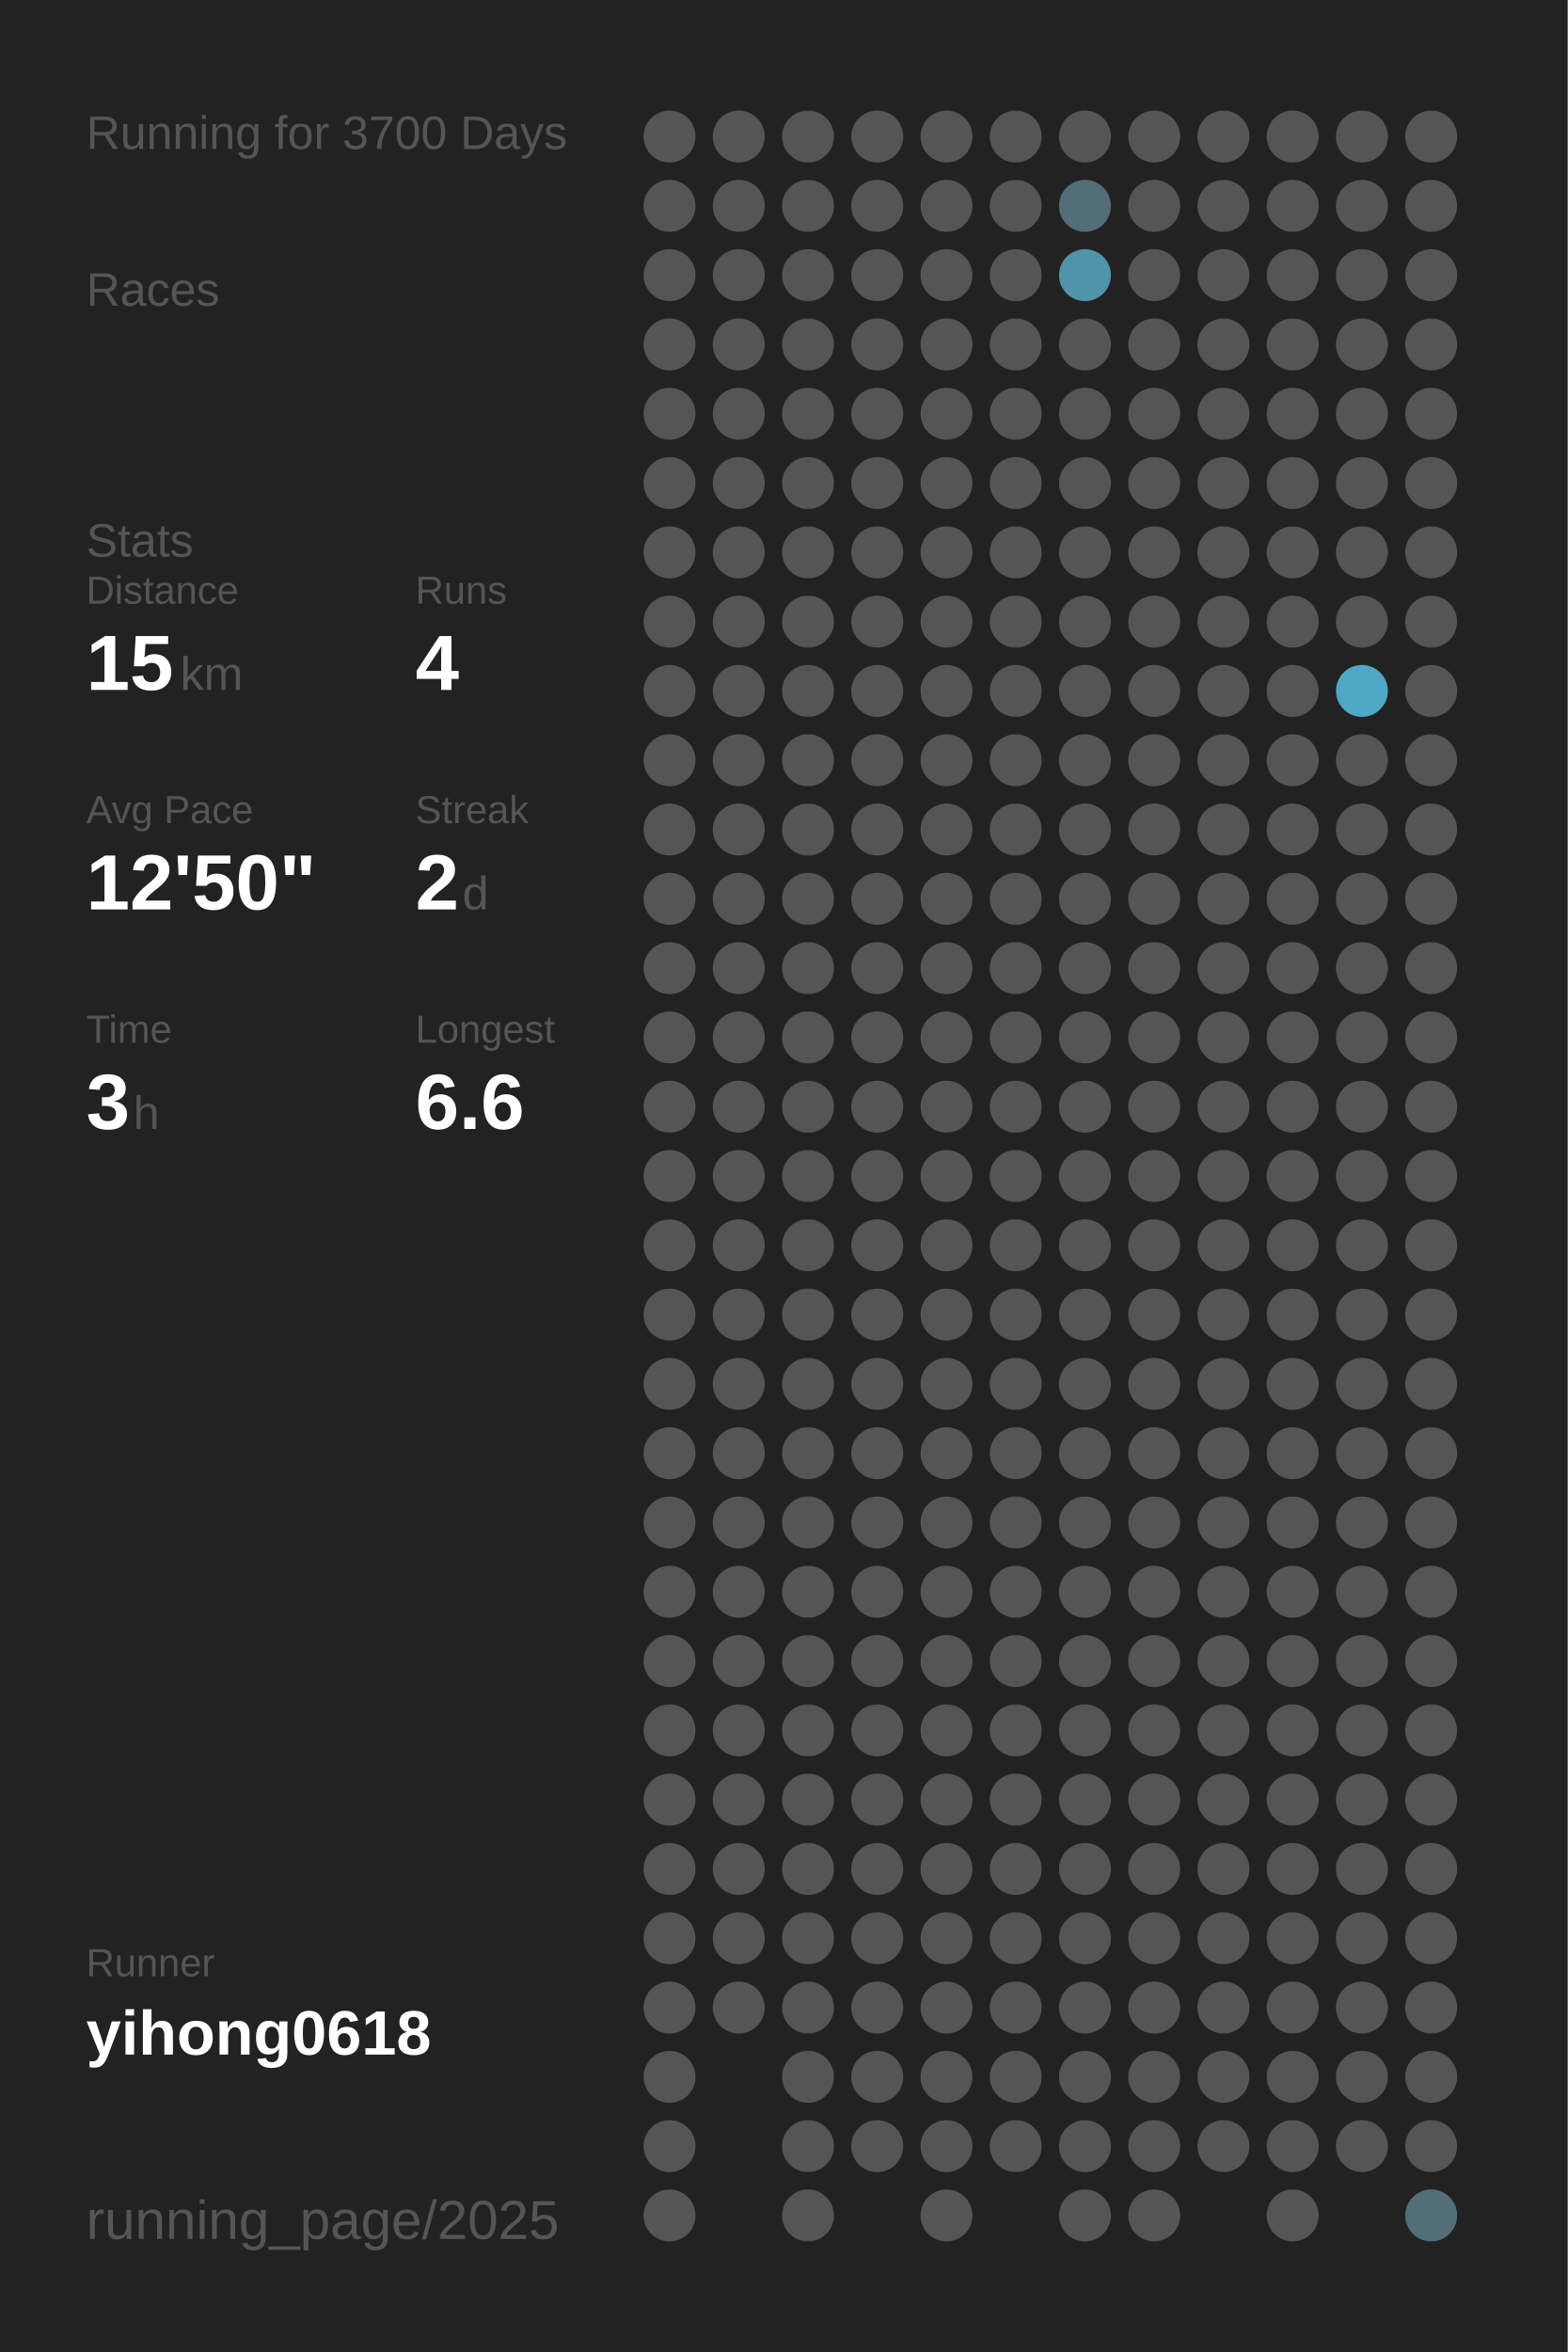
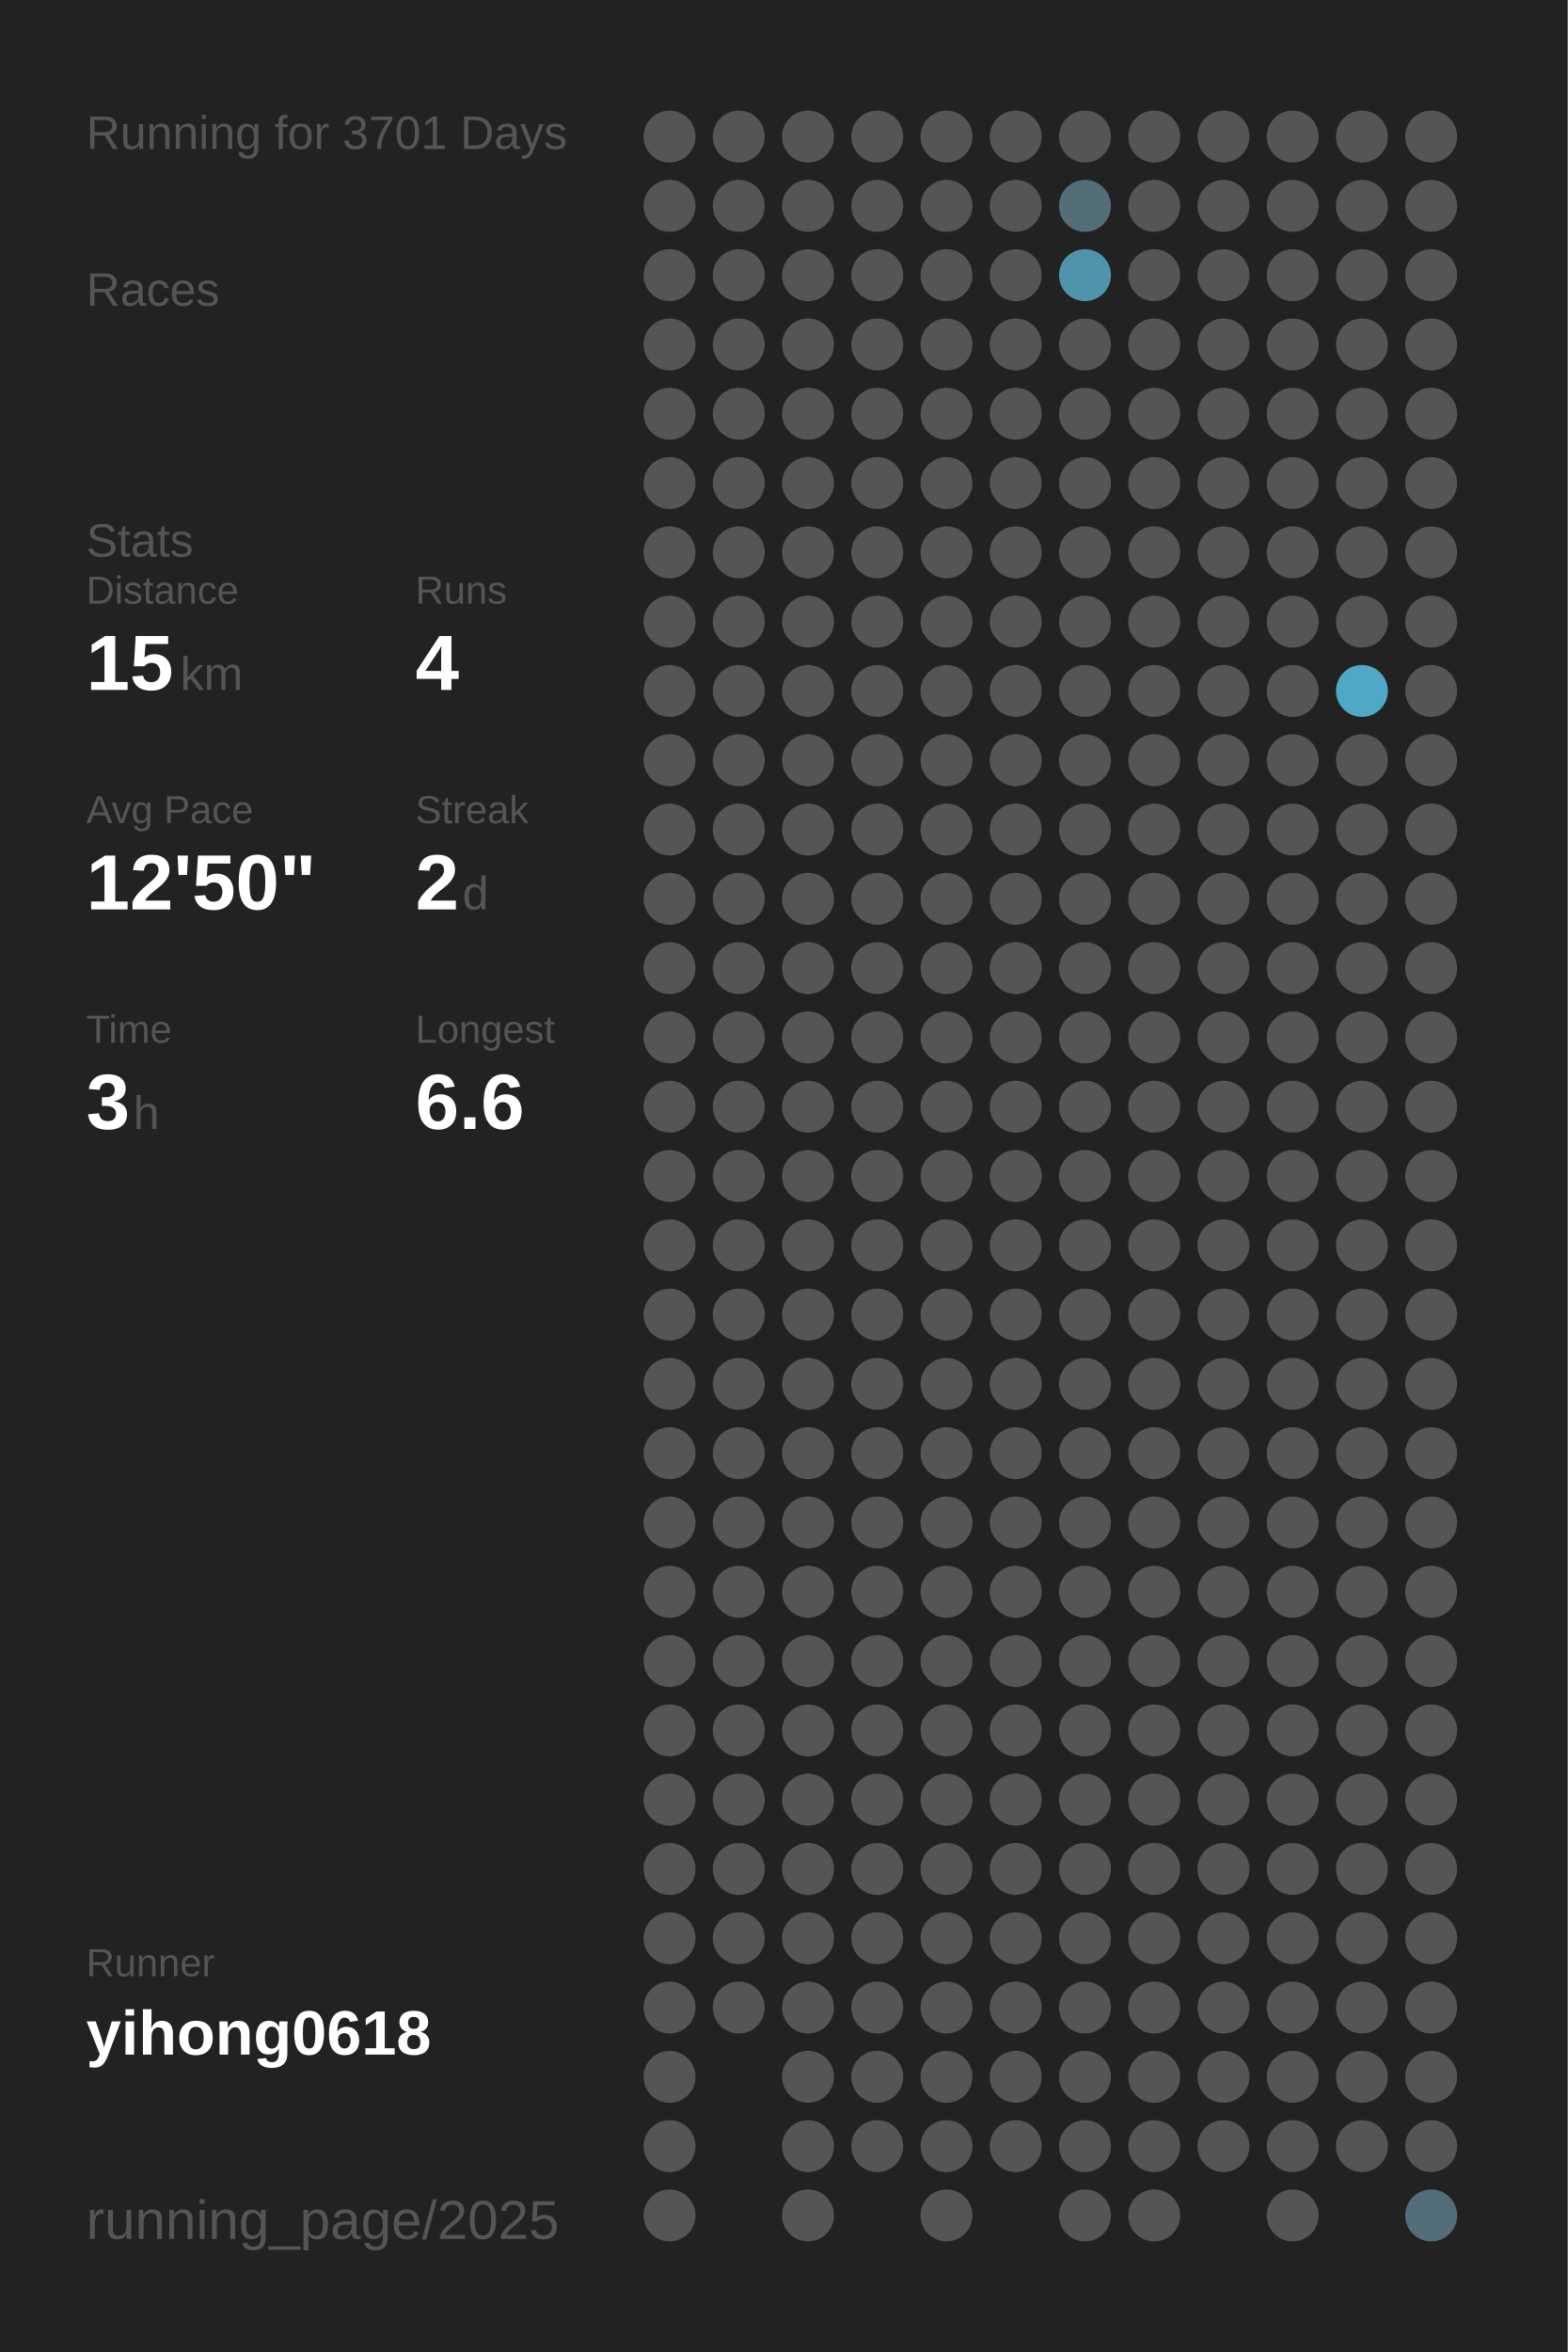
<svg xmlns="http://www.w3.org/2000/svg" baseProfile="full" height="300mm" version="1.1" viewBox="0,0,200,300" width="200mm">
  <defs />
  <rect fill="#222222" height="300" width="200" x="0" y="0" />
-   <text fill="#555555" style="font-size:6px; font-family:Arial;" x="11" y="19">Running for 3700 Days</text>
+   <text fill="#555555" style="font-size:6px; font-family:Arial;" x="11" y="19">Running for 3701 Days</text>
  <text fill="#555555" style="font-size:6px; font-family:Arial;" x="11" y="39">Races</text>
  <text fill="#555555" style="font-size:6px; font-family:Arial;" x="11" y="71">Stats</text>
  <text fill="#555555" style="font-size:5px; font-family:Arial;" x="11" y="77">Distance</text>
  <text fill="#FFFFFF" style="font-size:10px; font-family:Arial; font-weight:bold;" x="11" y="88">15</text>
  <text fill="#555555" style="font-size:6px; font-family:Arial;" x="23" y="88">km</text>
  <text fill="#555555" style="font-size:5px; font-family:Arial;" x="53" y="77">Runs</text>
  <text fill="#FFFFFF" style="font-size:10px; font-family:Arial; font-weight:bold;" x="53" y="88">4</text>
  <text fill="#555555" style="font-size:5px; font-family:Arial;" x="11" y="105">Avg Pace</text>
  <text fill="#FFFFFF" style="font-size:10px; font-family:Arial; font-weight:bold;" x="11" y="116">12'50"</text>
  <text fill="#555555" style="font-size:5px; font-family:Arial;" x="53" y="105">Streak</text>
  <text fill="#FFFFFF" style="font-size:10px; font-family:Arial; font-weight:bold;" x="53" y="116">2</text>
  <text fill="#555555" style="font-size:6px; font-family:Arial;" x="59" y="116">d</text>
  <text fill="#555555" style="font-size:5px; font-family:Arial;" x="11" y="133">Time</text>
  <text fill="#FFFFFF" style="font-size:10px; font-family:Arial; font-weight:bold;" x="11" y="144">3</text>
  <text fill="#555555" style="font-size:6px; font-family:Arial;" x="17" y="144">h</text>
  <text fill="#555555" style="font-size:5px; font-family:Arial;" x="53" y="133">Longest</text>
  <text fill="#FFFFFF" style="font-size:10px; font-family:Arial; font-weight:bold;" x="53" y="144">6.6</text>
  <text fill="#555555" style="font-size:5px; font-family:Arial;" x="11" y="252.065">Runner</text>
  <text fill="#FFFFFF" style="font-size:8px; font-family:Arial; font-weight:bold;" x="11" y="262.065">yihong0618</text>
  <text fill="#555555" style="font-size:7px; font-family:Arial;" x="11" y="285.581">running_page/2025</text>
  <circle cx="85.417" cy="17.419" fill="#555555" r="3.312" />
  <circle cx="85.417" cy="26.258" fill="#555555" r="3.312" />
  <circle cx="85.417" cy="35.097" fill="#555555" r="3.312" />
  <circle cx="85.417" cy="43.935" fill="#555555" r="3.312" />
  <circle cx="85.417" cy="52.774" fill="#555555" r="3.312" />
  <circle cx="85.417" cy="61.613" fill="#555555" r="3.312" />
  <circle cx="85.417" cy="70.452" fill="#555555" r="3.312" />
  <circle cx="85.417" cy="79.29" fill="#555555" r="3.312" />
  <circle cx="85.417" cy="88.129" fill="#555555" r="3.312" />
  <circle cx="85.417" cy="96.968" fill="#555555" r="3.312" />
  <circle cx="85.417" cy="105.806" fill="#555555" r="3.312" />
  <circle cx="85.417" cy="114.645" fill="#555555" r="3.312" />
  <circle cx="85.417" cy="123.484" fill="#555555" r="3.312" />
  <circle cx="85.417" cy="132.323" fill="#555555" r="3.312" />
  <circle cx="85.417" cy="141.161" fill="#555555" r="3.312" />
  <circle cx="85.417" cy="150" fill="#555555" r="3.312" />
  <circle cx="85.417" cy="158.839" fill="#555555" r="3.312" />
  <circle cx="85.417" cy="167.677" fill="#555555" r="3.312" />
  <circle cx="85.417" cy="176.516" fill="#555555" r="3.312" />
  <circle cx="85.417" cy="185.355" fill="#555555" r="3.312" />
  <circle cx="85.417" cy="194.194" fill="#555555" r="3.312" />
  <circle cx="85.417" cy="203.032" fill="#555555" r="3.312" />
  <circle cx="85.417" cy="211.871" fill="#555555" r="3.312" />
  <circle cx="85.417" cy="220.71" fill="#555555" r="3.312" />
  <circle cx="85.417" cy="229.548" fill="#555555" r="3.312" />
  <circle cx="85.417" cy="238.387" fill="#555555" r="3.312" />
  <circle cx="85.417" cy="247.226" fill="#555555" r="3.312" />
  <circle cx="85.417" cy="256.065" fill="#555555" r="3.312" />
  <circle cx="85.417" cy="264.903" fill="#555555" r="3.312" />
  <circle cx="85.417" cy="273.742" fill="#555555" r="3.312" />
  <circle cx="85.417" cy="282.581" fill="#555555" r="3.312" />
  <circle cx="94.25" cy="17.419" fill="#555555" r="3.312" />
  <circle cx="94.25" cy="26.258" fill="#555555" r="3.312" />
  <circle cx="94.25" cy="35.097" fill="#555555" r="3.312" />
  <circle cx="94.25" cy="43.935" fill="#555555" r="3.312" />
  <circle cx="94.25" cy="52.774" fill="#555555" r="3.312" />
  <circle cx="94.25" cy="61.613" fill="#555555" r="3.312" />
  <circle cx="94.25" cy="70.452" fill="#555555" r="3.312" />
  <circle cx="94.25" cy="79.29" fill="#555555" r="3.312" />
  <circle cx="94.25" cy="88.129" fill="#555555" r="3.312" />
  <circle cx="94.25" cy="96.968" fill="#555555" r="3.312" />
  <circle cx="94.25" cy="105.806" fill="#555555" r="3.312" />
  <circle cx="94.25" cy="114.645" fill="#555555" r="3.312" />
  <circle cx="94.25" cy="123.484" fill="#555555" r="3.312" />
  <circle cx="94.25" cy="132.323" fill="#555555" r="3.312" />
  <circle cx="94.25" cy="141.161" fill="#555555" r="3.312" />
  <circle cx="94.25" cy="150" fill="#555555" r="3.312" />
  <circle cx="94.25" cy="158.839" fill="#555555" r="3.312" />
  <circle cx="94.25" cy="167.677" fill="#555555" r="3.312" />
  <circle cx="94.25" cy="176.516" fill="#555555" r="3.312" />
  <circle cx="94.25" cy="185.355" fill="#555555" r="3.312" />
  <circle cx="94.25" cy="194.194" fill="#555555" r="3.312" />
  <circle cx="94.25" cy="203.032" fill="#555555" r="3.312" />
  <circle cx="94.25" cy="211.871" fill="#555555" r="3.312" />
  <circle cx="94.25" cy="220.71" fill="#555555" r="3.312" />
  <circle cx="94.25" cy="229.548" fill="#555555" r="3.312" />
  <circle cx="94.25" cy="238.387" fill="#555555" r="3.312" />
  <circle cx="94.25" cy="247.226" fill="#555555" r="3.312" />
  <circle cx="94.25" cy="256.065" fill="#555555" r="3.312" />
  <circle cx="103.083" cy="17.419" fill="#555555" r="3.312" />
  <circle cx="103.083" cy="26.258" fill="#555555" r="3.312" />
  <circle cx="103.083" cy="35.097" fill="#555555" r="3.312" />
  <circle cx="103.083" cy="43.935" fill="#555555" r="3.312" />
  <circle cx="103.083" cy="52.774" fill="#555555" r="3.312" />
  <circle cx="103.083" cy="61.613" fill="#555555" r="3.312" />
  <circle cx="103.083" cy="70.452" fill="#555555" r="3.312" />
  <circle cx="103.083" cy="79.29" fill="#555555" r="3.312" />
  <circle cx="103.083" cy="88.129" fill="#555555" r="3.312" />
  <circle cx="103.083" cy="96.968" fill="#555555" r="3.312" />
  <circle cx="103.083" cy="105.806" fill="#555555" r="3.312" />
  <circle cx="103.083" cy="114.645" fill="#555555" r="3.312" />
  <circle cx="103.083" cy="123.484" fill="#555555" r="3.312" />
  <circle cx="103.083" cy="132.323" fill="#555555" r="3.312" />
  <circle cx="103.083" cy="141.161" fill="#555555" r="3.312" />
  <circle cx="103.083" cy="150" fill="#555555" r="3.312" />
  <circle cx="103.083" cy="158.839" fill="#555555" r="3.312" />
  <circle cx="103.083" cy="167.677" fill="#555555" r="3.312" />
  <circle cx="103.083" cy="176.516" fill="#555555" r="3.312" />
  <circle cx="103.083" cy="185.355" fill="#555555" r="3.312" />
  <circle cx="103.083" cy="194.194" fill="#555555" r="3.312" />
  <circle cx="103.083" cy="203.032" fill="#555555" r="3.312" />
  <circle cx="103.083" cy="211.871" fill="#555555" r="3.312" />
  <circle cx="103.083" cy="220.71" fill="#555555" r="3.312" />
  <circle cx="103.083" cy="229.548" fill="#555555" r="3.312" />
  <circle cx="103.083" cy="238.387" fill="#555555" r="3.312" />
  <circle cx="103.083" cy="247.226" fill="#555555" r="3.312" />
  <circle cx="103.083" cy="256.065" fill="#555555" r="3.312" />
  <circle cx="103.083" cy="264.903" fill="#555555" r="3.312" />
  <circle cx="103.083" cy="273.742" fill="#555555" r="3.312" />
  <circle cx="103.083" cy="282.581" fill="#555555" r="3.312" />
  <circle cx="111.917" cy="17.419" fill="#555555" r="3.312" />
  <circle cx="111.917" cy="26.258" fill="#555555" r="3.312" />
  <circle cx="111.917" cy="35.097" fill="#555555" r="3.312" />
  <circle cx="111.917" cy="43.935" fill="#555555" r="3.312" />
  <circle cx="111.917" cy="52.774" fill="#555555" r="3.312" />
  <circle cx="111.917" cy="61.613" fill="#555555" r="3.312" />
  <circle cx="111.917" cy="70.452" fill="#555555" r="3.312" />
  <circle cx="111.917" cy="79.29" fill="#555555" r="3.312" />
  <circle cx="111.917" cy="88.129" fill="#555555" r="3.312" />
  <circle cx="111.917" cy="96.968" fill="#555555" r="3.312" />
  <circle cx="111.917" cy="105.806" fill="#555555" r="3.312" />
  <circle cx="111.917" cy="114.645" fill="#555555" r="3.312" />
  <circle cx="111.917" cy="123.484" fill="#555555" r="3.312" />
  <circle cx="111.917" cy="132.323" fill="#555555" r="3.312" />
  <circle cx="111.917" cy="141.161" fill="#555555" r="3.312" />
  <circle cx="111.917" cy="150" fill="#555555" r="3.312" />
  <circle cx="111.917" cy="158.839" fill="#555555" r="3.312" />
  <circle cx="111.917" cy="167.677" fill="#555555" r="3.312" />
  <circle cx="111.917" cy="176.516" fill="#555555" r="3.312" />
  <circle cx="111.917" cy="185.355" fill="#555555" r="3.312" />
  <circle cx="111.917" cy="194.194" fill="#555555" r="3.312" />
  <circle cx="111.917" cy="203.032" fill="#555555" r="3.312" />
  <circle cx="111.917" cy="211.871" fill="#555555" r="3.312" />
  <circle cx="111.917" cy="220.71" fill="#555555" r="3.312" />
  <circle cx="111.917" cy="229.548" fill="#555555" r="3.312" />
  <circle cx="111.917" cy="238.387" fill="#555555" r="3.312" />
  <circle cx="111.917" cy="247.226" fill="#555555" r="3.312" />
  <circle cx="111.917" cy="256.065" fill="#555555" r="3.312" />
  <circle cx="111.917" cy="264.903" fill="#555555" r="3.312" />
  <circle cx="111.917" cy="273.742" fill="#555555" r="3.312" />
  <circle cx="120.75" cy="17.419" fill="#555555" r="3.312" />
  <circle cx="120.75" cy="26.258" fill="#555555" r="3.312" />
  <circle cx="120.75" cy="35.097" fill="#555555" r="3.312" />
  <circle cx="120.75" cy="43.935" fill="#555555" r="3.312" />
  <circle cx="120.75" cy="52.774" fill="#555555" r="3.312" />
  <circle cx="120.75" cy="61.613" fill="#555555" r="3.312" />
  <circle cx="120.75" cy="70.452" fill="#555555" r="3.312" />
  <circle cx="120.75" cy="79.29" fill="#555555" r="3.312" />
  <circle cx="120.75" cy="88.129" fill="#555555" r="3.312" />
  <circle cx="120.75" cy="96.968" fill="#555555" r="3.312" />
  <circle cx="120.75" cy="105.806" fill="#555555" r="3.312" />
  <circle cx="120.75" cy="114.645" fill="#555555" r="3.312" />
  <circle cx="120.75" cy="123.484" fill="#555555" r="3.312" />
  <circle cx="120.75" cy="132.323" fill="#555555" r="3.312" />
  <circle cx="120.75" cy="141.161" fill="#555555" r="3.312" />
  <circle cx="120.75" cy="150" fill="#555555" r="3.312" />
  <circle cx="120.75" cy="158.839" fill="#555555" r="3.312" />
  <circle cx="120.75" cy="167.677" fill="#555555" r="3.312" />
  <circle cx="120.75" cy="176.516" fill="#555555" r="3.312" />
  <circle cx="120.75" cy="185.355" fill="#555555" r="3.312" />
  <circle cx="120.75" cy="194.194" fill="#555555" r="3.312" />
  <circle cx="120.75" cy="203.032" fill="#555555" r="3.312" />
  <circle cx="120.75" cy="211.871" fill="#555555" r="3.312" />
  <circle cx="120.75" cy="220.71" fill="#555555" r="3.312" />
  <circle cx="120.75" cy="229.548" fill="#555555" r="3.312" />
  <circle cx="120.75" cy="238.387" fill="#555555" r="3.312" />
  <circle cx="120.75" cy="247.226" fill="#555555" r="3.312" />
  <circle cx="120.75" cy="256.065" fill="#555555" r="3.312" />
  <circle cx="120.75" cy="264.903" fill="#555555" r="3.312" />
  <circle cx="120.75" cy="273.742" fill="#555555" r="3.312" />
  <circle cx="120.75" cy="282.581" fill="#555555" r="3.312" />
  <circle cx="129.583" cy="17.419" fill="#555555" r="3.312" />
  <circle cx="129.583" cy="26.258" fill="#555555" r="3.312" />
  <circle cx="129.583" cy="35.097" fill="#555555" r="3.312" />
  <circle cx="129.583" cy="43.935" fill="#555555" r="3.312" />
  <circle cx="129.583" cy="52.774" fill="#555555" r="3.312" />
  <circle cx="129.583" cy="61.613" fill="#555555" r="3.312" />
  <circle cx="129.583" cy="70.452" fill="#555555" r="3.312" />
  <circle cx="129.583" cy="79.29" fill="#555555" r="3.312" />
  <circle cx="129.583" cy="88.129" fill="#555555" r="3.312" />
  <circle cx="129.583" cy="96.968" fill="#555555" r="3.312" />
  <circle cx="129.583" cy="105.806" fill="#555555" r="3.312" />
  <circle cx="129.583" cy="114.645" fill="#555555" r="3.312" />
  <circle cx="129.583" cy="123.484" fill="#555555" r="3.312" />
  <circle cx="129.583" cy="132.323" fill="#555555" r="3.312" />
  <circle cx="129.583" cy="141.161" fill="#555555" r="3.312" />
  <circle cx="129.583" cy="150" fill="#555555" r="3.312" />
  <circle cx="129.583" cy="158.839" fill="#555555" r="3.312" />
  <circle cx="129.583" cy="167.677" fill="#555555" r="3.312" />
  <circle cx="129.583" cy="176.516" fill="#555555" r="3.312" />
  <circle cx="129.583" cy="185.355" fill="#555555" r="3.312" />
  <circle cx="129.583" cy="194.194" fill="#555555" r="3.312" />
  <circle cx="129.583" cy="203.032" fill="#555555" r="3.312" />
  <circle cx="129.583" cy="211.871" fill="#555555" r="3.312" />
  <circle cx="129.583" cy="220.71" fill="#555555" r="3.312" />
  <circle cx="129.583" cy="229.548" fill="#555555" r="3.312" />
  <circle cx="129.583" cy="238.387" fill="#555555" r="3.312" />
  <circle cx="129.583" cy="247.226" fill="#555555" r="3.312" />
  <circle cx="129.583" cy="256.065" fill="#555555" r="3.312" />
  <circle cx="129.583" cy="264.903" fill="#555555" r="3.312" />
  <circle cx="129.583" cy="273.742" fill="#555555" r="3.312" />
  <circle cx="138.417" cy="17.419" fill="#555555" r="3.312" />
  <circle cx="138.417" cy="26.258" fill="#536e77" r="3.312" />
  <circle cx="138.417" cy="35.097" fill="#5094ab" r="3.312" />
  <circle cx="138.417" cy="43.935" fill="#555555" r="3.312" />
  <circle cx="138.417" cy="52.774" fill="#555555" r="3.312" />
  <circle cx="138.417" cy="61.613" fill="#555555" r="3.312" />
  <circle cx="138.417" cy="70.452" fill="#555555" r="3.312" />
  <circle cx="138.417" cy="79.29" fill="#555555" r="3.312" />
  <circle cx="138.417" cy="88.129" fill="#555555" r="3.312" />
  <circle cx="138.417" cy="96.968" fill="#555555" r="3.312" />
  <circle cx="138.417" cy="105.806" fill="#555555" r="3.312" />
  <circle cx="138.417" cy="114.645" fill="#555555" r="3.312" />
  <circle cx="138.417" cy="123.484" fill="#555555" r="3.312" />
  <circle cx="138.417" cy="132.323" fill="#555555" r="3.312" />
  <circle cx="138.417" cy="141.161" fill="#555555" r="3.312" />
  <circle cx="138.417" cy="150" fill="#555555" r="3.312" />
  <circle cx="138.417" cy="158.839" fill="#555555" r="3.312" />
  <circle cx="138.417" cy="167.677" fill="#555555" r="3.312" />
  <circle cx="138.417" cy="176.516" fill="#555555" r="3.312" />
  <circle cx="138.417" cy="185.355" fill="#555555" r="3.312" />
  <circle cx="138.417" cy="194.194" fill="#555555" r="3.312" />
  <circle cx="138.417" cy="203.032" fill="#555555" r="3.312" />
  <circle cx="138.417" cy="211.871" fill="#555555" r="3.312" />
  <circle cx="138.417" cy="220.71" fill="#555555" r="3.312" />
  <circle cx="138.417" cy="229.548" fill="#555555" r="3.312" />
  <circle cx="138.417" cy="238.387" fill="#555555" r="3.312" />
  <circle cx="138.417" cy="247.226" fill="#555555" r="3.312" />
  <circle cx="138.417" cy="256.065" fill="#555555" r="3.312" />
  <circle cx="138.417" cy="264.903" fill="#555555" r="3.312" />
  <circle cx="138.417" cy="273.742" fill="#555555" r="3.312" />
  <circle cx="138.417" cy="282.581" fill="#555555" r="3.312" />
  <circle cx="147.25" cy="17.419" fill="#555555" r="3.312" />
  <circle cx="147.25" cy="26.258" fill="#555555" r="3.312" />
  <circle cx="147.25" cy="35.097" fill="#555555" r="3.312" />
  <circle cx="147.25" cy="43.935" fill="#555555" r="3.312" />
  <circle cx="147.25" cy="52.774" fill="#555555" r="3.312" />
  <circle cx="147.25" cy="61.613" fill="#555555" r="3.312" />
  <circle cx="147.25" cy="70.452" fill="#555555" r="3.312" />
  <circle cx="147.25" cy="79.29" fill="#555555" r="3.312" />
  <circle cx="147.25" cy="88.129" fill="#555555" r="3.312" />
  <circle cx="147.25" cy="96.968" fill="#555555" r="3.312" />
  <circle cx="147.25" cy="105.806" fill="#555555" r="3.312" />
  <circle cx="147.25" cy="114.645" fill="#555555" r="3.312" />
  <circle cx="147.25" cy="123.484" fill="#555555" r="3.312" />
  <circle cx="147.25" cy="132.323" fill="#555555" r="3.312" />
  <circle cx="147.25" cy="141.161" fill="#555555" r="3.312" />
  <circle cx="147.25" cy="150" fill="#555555" r="3.312" />
  <circle cx="147.25" cy="158.839" fill="#555555" r="3.312" />
  <circle cx="147.25" cy="167.677" fill="#555555" r="3.312" />
  <circle cx="147.25" cy="176.516" fill="#555555" r="3.312" />
  <circle cx="147.25" cy="185.355" fill="#555555" r="3.312" />
  <circle cx="147.25" cy="194.194" fill="#555555" r="3.312" />
  <circle cx="147.25" cy="203.032" fill="#555555" r="3.312" />
  <circle cx="147.25" cy="211.871" fill="#555555" r="3.312" />
  <circle cx="147.25" cy="220.71" fill="#555555" r="3.312" />
  <circle cx="147.25" cy="229.548" fill="#555555" r="3.312" />
  <circle cx="147.25" cy="238.387" fill="#555555" r="3.312" />
  <circle cx="147.25" cy="247.226" fill="#555555" r="3.312" />
  <circle cx="147.25" cy="256.065" fill="#555555" r="3.312" />
  <circle cx="147.25" cy="264.903" fill="#555555" r="3.312" />
  <circle cx="147.25" cy="273.742" fill="#555555" r="3.312" />
  <circle cx="147.25" cy="282.581" fill="#555555" r="3.312" />
  <circle cx="156.083" cy="17.419" fill="#555555" r="3.312" />
  <circle cx="156.083" cy="26.258" fill="#555555" r="3.312" />
  <circle cx="156.083" cy="35.097" fill="#555555" r="3.312" />
  <circle cx="156.083" cy="43.935" fill="#555555" r="3.312" />
  <circle cx="156.083" cy="52.774" fill="#555555" r="3.312" />
  <circle cx="156.083" cy="61.613" fill="#555555" r="3.312" />
  <circle cx="156.083" cy="70.452" fill="#555555" r="3.312" />
  <circle cx="156.083" cy="79.29" fill="#555555" r="3.312" />
  <circle cx="156.083" cy="88.129" fill="#555555" r="3.312" />
  <circle cx="156.083" cy="96.968" fill="#555555" r="3.312" />
  <circle cx="156.083" cy="105.806" fill="#555555" r="3.312" />
  <circle cx="156.083" cy="114.645" fill="#555555" r="3.312" />
  <circle cx="156.083" cy="123.484" fill="#555555" r="3.312" />
  <circle cx="156.083" cy="132.323" fill="#555555" r="3.312" />
  <circle cx="156.083" cy="141.161" fill="#555555" r="3.312" />
  <circle cx="156.083" cy="150" fill="#555555" r="3.312" />
  <circle cx="156.083" cy="158.839" fill="#555555" r="3.312" />
  <circle cx="156.083" cy="167.677" fill="#555555" r="3.312" />
  <circle cx="156.083" cy="176.516" fill="#555555" r="3.312" />
  <circle cx="156.083" cy="185.355" fill="#555555" r="3.312" />
  <circle cx="156.083" cy="194.194" fill="#555555" r="3.312" />
  <circle cx="156.083" cy="203.032" fill="#555555" r="3.312" />
  <circle cx="156.083" cy="211.871" fill="#555555" r="3.312" />
  <circle cx="156.083" cy="220.71" fill="#555555" r="3.312" />
  <circle cx="156.083" cy="229.548" fill="#555555" r="3.312" />
  <circle cx="156.083" cy="238.387" fill="#555555" r="3.312" />
  <circle cx="156.083" cy="247.226" fill="#555555" r="3.312" />
  <circle cx="156.083" cy="256.065" fill="#555555" r="3.312" />
  <circle cx="156.083" cy="264.903" fill="#555555" r="3.312" />
  <circle cx="156.083" cy="273.742" fill="#555555" r="3.312" />
  <circle cx="164.917" cy="17.419" fill="#555555" r="3.312" />
  <circle cx="164.917" cy="26.258" fill="#555555" r="3.312" />
  <circle cx="164.917" cy="35.097" fill="#555555" r="3.312" />
  <circle cx="164.917" cy="43.935" fill="#555555" r="3.312" />
  <circle cx="164.917" cy="52.774" fill="#555555" r="3.312" />
  <circle cx="164.917" cy="61.613" fill="#555555" r="3.312" />
  <circle cx="164.917" cy="70.452" fill="#555555" r="3.312" />
  <circle cx="164.917" cy="79.29" fill="#555555" r="3.312" />
  <circle cx="164.917" cy="88.129" fill="#555555" r="3.312" />
  <circle cx="164.917" cy="96.968" fill="#555555" r="3.312" />
  <circle cx="164.917" cy="105.806" fill="#555555" r="3.312" />
  <circle cx="164.917" cy="114.645" fill="#555555" r="3.312" />
  <circle cx="164.917" cy="123.484" fill="#555555" r="3.312" />
  <circle cx="164.917" cy="132.323" fill="#555555" r="3.312" />
  <circle cx="164.917" cy="141.161" fill="#555555" r="3.312" />
  <circle cx="164.917" cy="150" fill="#555555" r="3.312" />
  <circle cx="164.917" cy="158.839" fill="#555555" r="3.312" />
  <circle cx="164.917" cy="167.677" fill="#555555" r="3.312" />
  <circle cx="164.917" cy="176.516" fill="#555555" r="3.312" />
  <circle cx="164.917" cy="185.355" fill="#555555" r="3.312" />
  <circle cx="164.917" cy="194.194" fill="#555555" r="3.312" />
  <circle cx="164.917" cy="203.032" fill="#555555" r="3.312" />
  <circle cx="164.917" cy="211.871" fill="#555555" r="3.312" />
  <circle cx="164.917" cy="220.71" fill="#555555" r="3.312" />
  <circle cx="164.917" cy="229.548" fill="#555555" r="3.312" />
  <circle cx="164.917" cy="238.387" fill="#555555" r="3.312" />
  <circle cx="164.917" cy="247.226" fill="#555555" r="3.312" />
  <circle cx="164.917" cy="256.065" fill="#555555" r="3.312" />
  <circle cx="164.917" cy="264.903" fill="#555555" r="3.312" />
  <circle cx="164.917" cy="273.742" fill="#555555" r="3.312" />
  <circle cx="164.917" cy="282.581" fill="#555555" r="3.312" />
  <circle cx="173.75" cy="17.419" fill="#555555" r="3.312" />
  <circle cx="173.75" cy="26.258" fill="#555555" r="3.312" />
  <circle cx="173.75" cy="35.097" fill="#555555" r="3.312" />
  <circle cx="173.75" cy="43.935" fill="#555555" r="3.312" />
  <circle cx="173.75" cy="52.774" fill="#555555" r="3.312" />
  <circle cx="173.75" cy="61.613" fill="#555555" r="3.312" />
  <circle cx="173.75" cy="70.452" fill="#555555" r="3.312" />
  <circle cx="173.75" cy="79.29" fill="#555555" r="3.312" />
  <circle cx="173.75" cy="88.129" fill="#4fa8c5" r="3.312" />
  <circle cx="173.75" cy="96.968" fill="#555555" r="3.312" />
  <circle cx="173.75" cy="105.806" fill="#555555" r="3.312" />
  <circle cx="173.75" cy="114.645" fill="#555555" r="3.312" />
  <circle cx="173.75" cy="123.484" fill="#555555" r="3.312" />
  <circle cx="173.75" cy="132.323" fill="#555555" r="3.312" />
  <circle cx="173.75" cy="141.161" fill="#555555" r="3.312" />
  <circle cx="173.75" cy="150" fill="#555555" r="3.312" />
  <circle cx="173.75" cy="158.839" fill="#555555" r="3.312" />
  <circle cx="173.75" cy="167.677" fill="#555555" r="3.312" />
  <circle cx="173.75" cy="176.516" fill="#555555" r="3.312" />
  <circle cx="173.75" cy="185.355" fill="#555555" r="3.312" />
  <circle cx="173.75" cy="194.194" fill="#555555" r="3.312" />
  <circle cx="173.75" cy="203.032" fill="#555555" r="3.312" />
  <circle cx="173.75" cy="211.871" fill="#555555" r="3.312" />
  <circle cx="173.75" cy="220.71" fill="#555555" r="3.312" />
  <circle cx="173.75" cy="229.548" fill="#555555" r="3.312" />
  <circle cx="173.75" cy="238.387" fill="#555555" r="3.312" />
  <circle cx="173.75" cy="247.226" fill="#555555" r="3.312" />
  <circle cx="173.75" cy="256.065" fill="#555555" r="3.312" />
  <circle cx="173.75" cy="264.903" fill="#555555" r="3.312" />
  <circle cx="173.75" cy="273.742" fill="#555555" r="3.312" />
  <circle cx="182.583" cy="17.419" fill="#555555" r="3.312" />
  <circle cx="182.583" cy="26.258" fill="#555555" r="3.312" />
  <circle cx="182.583" cy="35.097" fill="#555555" r="3.312" />
  <circle cx="182.583" cy="43.935" fill="#555555" r="3.312" />
  <circle cx="182.583" cy="52.774" fill="#555555" r="3.312" />
  <circle cx="182.583" cy="61.613" fill="#555555" r="3.312" />
  <circle cx="182.583" cy="70.452" fill="#555555" r="3.312" />
  <circle cx="182.583" cy="79.29" fill="#555555" r="3.312" />
  <circle cx="182.583" cy="88.129" fill="#555555" r="3.312" />
  <circle cx="182.583" cy="96.968" fill="#555555" r="3.312" />
  <circle cx="182.583" cy="105.806" fill="#555555" r="3.312" />
  <circle cx="182.583" cy="114.645" fill="#555555" r="3.312" />
  <circle cx="182.583" cy="123.484" fill="#555555" r="3.312" />
  <circle cx="182.583" cy="132.323" fill="#555555" r="3.312" />
  <circle cx="182.583" cy="141.161" fill="#555555" r="3.312" />
  <circle cx="182.583" cy="150" fill="#555555" r="3.312" />
  <circle cx="182.583" cy="158.839" fill="#555555" r="3.312" />
  <circle cx="182.583" cy="167.677" fill="#555555" r="3.312" />
  <circle cx="182.583" cy="176.516" fill="#555555" r="3.312" />
  <circle cx="182.583" cy="185.355" fill="#555555" r="3.312" />
  <circle cx="182.583" cy="194.194" fill="#555555" r="3.312" />
  <circle cx="182.583" cy="203.032" fill="#555555" r="3.312" />
  <circle cx="182.583" cy="211.871" fill="#555555" r="3.312" />
  <circle cx="182.583" cy="220.71" fill="#555555" r="3.312" />
  <circle cx="182.583" cy="229.548" fill="#555555" r="3.312" />
  <circle cx="182.583" cy="238.387" fill="#555555" r="3.312" />
  <circle cx="182.583" cy="247.226" fill="#555555" r="3.312" />
  <circle cx="182.583" cy="256.065" fill="#555555" r="3.312" />
  <circle cx="182.583" cy="264.903" fill="#555555" r="3.312" />
  <circle cx="182.583" cy="273.742" fill="#555555" r="3.312" />
  <circle cx="182.583" cy="282.581" fill="#536e78" r="3.312" />
</svg>
